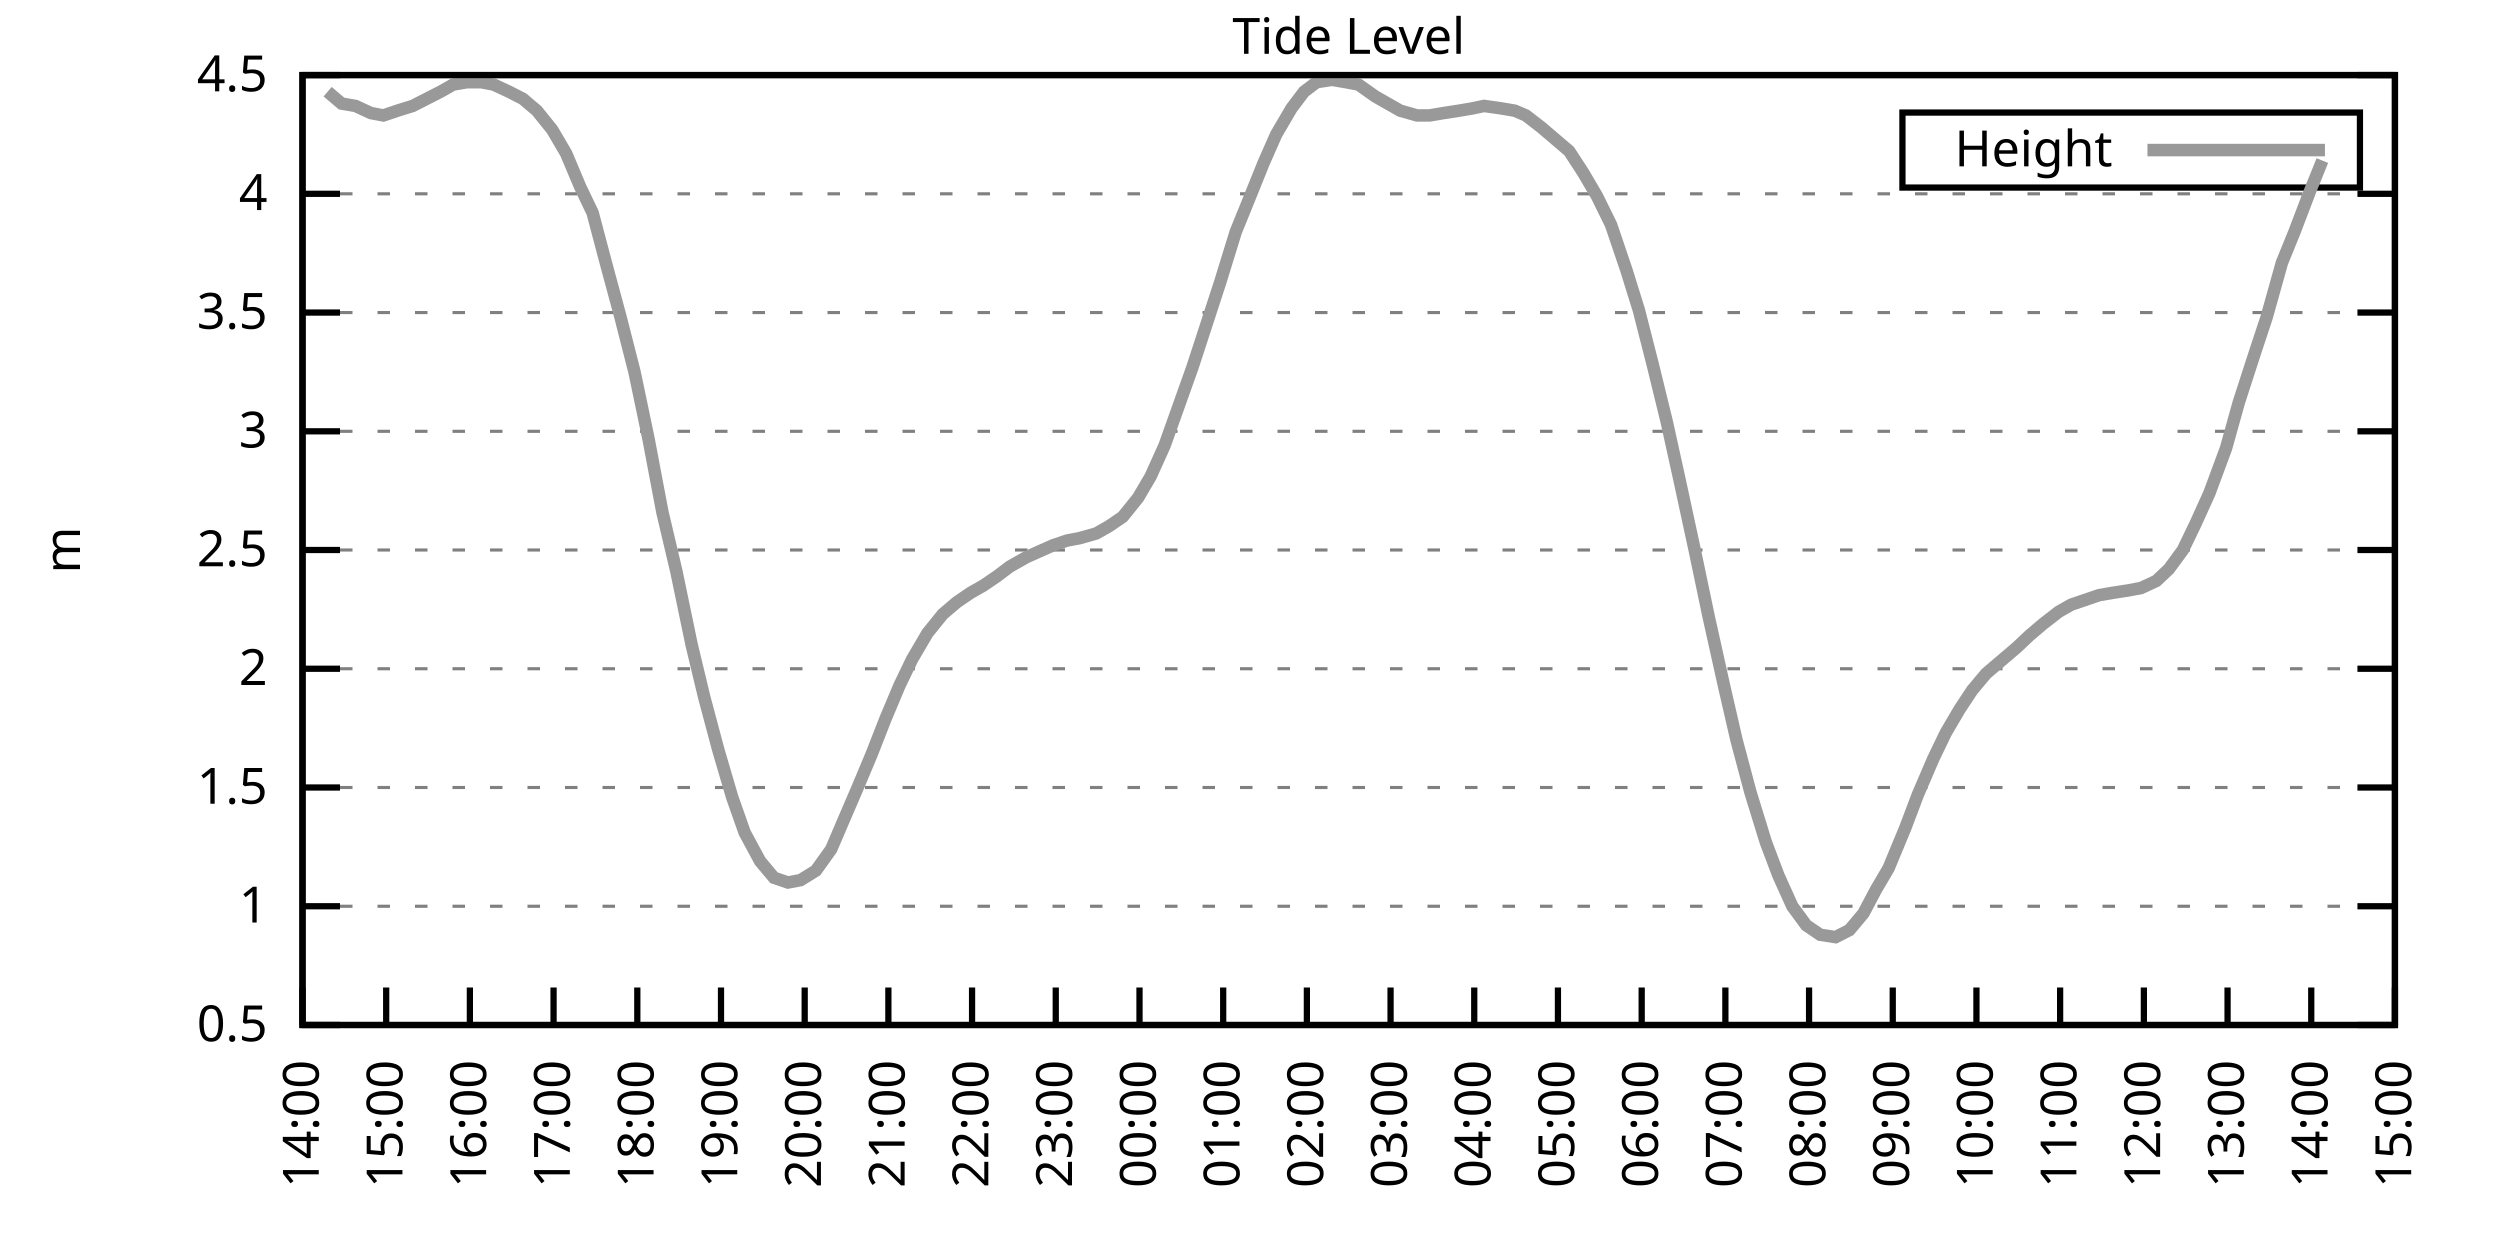
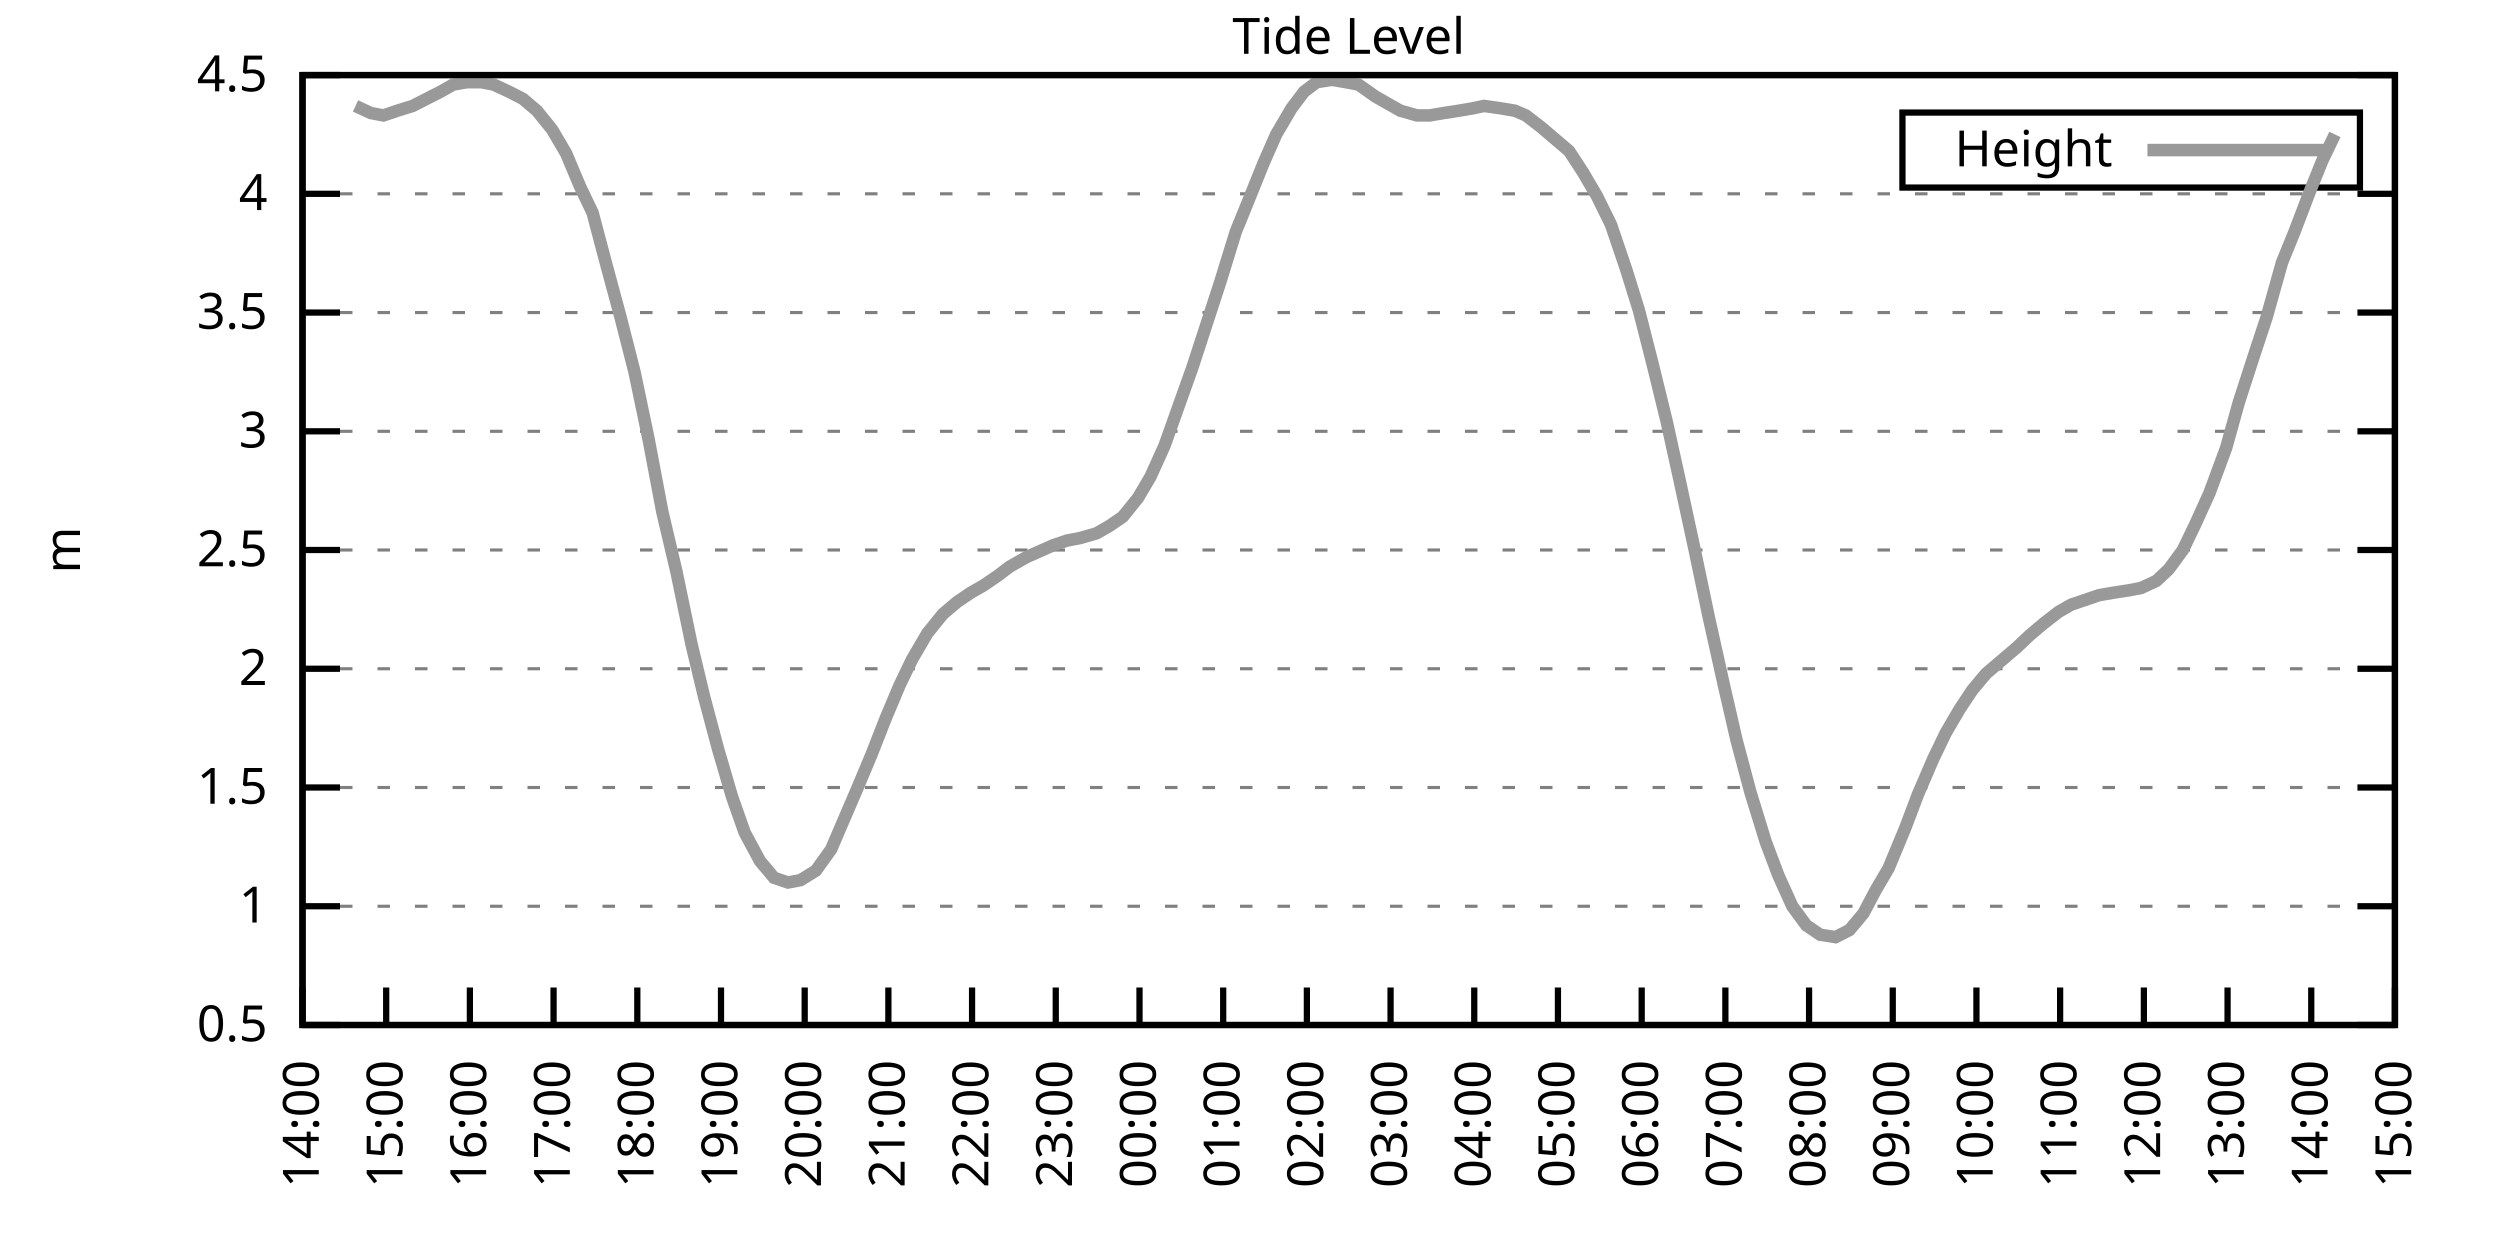
<svg xmlns="http://www.w3.org/2000/svg" xmlns:xlink="http://www.w3.org/1999/xlink" width="400" height="200" viewBox="0 0 400 200">
  <g id="gnuplot_canvas">
    <rect x="0" y="0" width="400" height="200" fill="none" />
    <defs>
      <circle id="gpDot" r="0.5" stroke-width="0.5" stroke="currentColor" />
      <path id="gpPt0" stroke-width="0.333" stroke="currentColor" d="M-1,0 h2 M0,-1 v2" />
      <path id="gpPt1" stroke-width="0.333" stroke="currentColor" d="M-1,-1 L1,1 M1,-1 L-1,1" />
      <path id="gpPt2" stroke-width="0.333" stroke="currentColor" d="M-1,0 L1,0 M0,-1 L0,1 M-1,-1 L1,1 M-1,1 L1,-1" />
      <rect id="gpPt3" stroke-width="0.333" stroke="currentColor" x="-1" y="-1" width="2" height="2" />
      <rect id="gpPt4" stroke-width="0.333" stroke="currentColor" fill="currentColor" x="-1" y="-1" width="2" height="2" />
      <circle id="gpPt5" stroke-width="0.333" stroke="currentColor" cx="0" cy="0" r="1" />
      <use xlink:href="#gpPt5" id="gpPt6" fill="currentColor" stroke="none" />
      <path id="gpPt7" stroke-width="0.333" stroke="currentColor" d="M0,-1.33 L-1.33,0.67 L1.33,0.67 z" />
      <use xlink:href="#gpPt7" id="gpPt8" fill="currentColor" stroke="none" />
      <use xlink:href="#gpPt7" id="gpPt9" stroke="currentColor" transform="rotate(180)" />
      <use xlink:href="#gpPt9" id="gpPt10" fill="currentColor" stroke="none" />
      <use xlink:href="#gpPt3" id="gpPt11" stroke="currentColor" transform="rotate(45)" />
      <use xlink:href="#gpPt11" id="gpPt12" fill="currentColor" stroke="none" />
      <path id="gpPt13" stroke-width="0.333" stroke="currentColor" d="M0,1.330 L1.265,0.411 L0.782,-1.067 L-0.782,-1.076 L-1.265,0.411 z" />
      <use xlink:href="#gpPt13" id="gpPt14" fill="currentColor" stroke="none" />
      <filter id="textbox" filterUnits="objectBoundingBox" x="0" y="0" height="1" width="1">
        <feFlood flood-color="white" flood-opacity="1" result="bgnd" />
        <feComposite in="SourceGraphic" in2="bgnd" operator="atop" />
      </filter>
      <filter id="greybox" filterUnits="objectBoundingBox" x="0" y="0" height="1" width="1">
        <feFlood flood-color="lightgrey" flood-opacity="1" result="grey" />
        <feComposite in="SourceGraphic" in2="grey" operator="atop" />
      </filter>
    </defs>
    <g fill="none" color="white" stroke="currentColor" stroke-width="1.00" stroke-linecap="butt" stroke-linejoin="miter">
</g>
    <g fill="none" color="black" stroke="currentColor" stroke-width="1.00" stroke-linecap="butt" stroke-linejoin="miter">
      <g stroke="none" shape-rendering="crispEdges">
        <polygon fill="rgb(255, 255, 255)" points="48.40,164.00 383.18,164.00 383.18,12.02 48.40,12.02 " />
      </g>
    </g>
    <g fill="none" color="black" stroke="currentColor" stroke-width="1.00" stroke-linecap="butt" stroke-linejoin="miter">
</g>
    <g fill="none" color="black" stroke="black" stroke-width="0.50" stroke-linecap="butt" stroke-linejoin="miter">
</g>
    <g fill="none" color="gray" stroke="currentColor" stroke-width="0.50" stroke-linecap="butt" stroke-linejoin="miter">
      <path stroke="gray" stroke-dasharray="2,4" class="gridline" d="M48.40,164.00 L383.19,164.00  " />
    </g>
    <g fill="none" color="gray" stroke="gray" stroke-width="1.00" stroke-linecap="butt" stroke-linejoin="miter">
</g>
    <g fill="none" color="black" stroke="currentColor" stroke-width="1.00" stroke-linecap="butt" stroke-linejoin="miter">
      <path stroke="black" d="M48.40,164.00 L54.40,164.00 M383.19,164.00 L377.19,164.00  " />
      <g transform="translate(42.80,166.60)" stroke="none" fill="black" font-family="Sans" font-size="8.00" text-anchor="end">
        <text>
          <tspan font-family="Sans"> 0.5</tspan>
        </text>
      </g>
    </g>
    <g fill="none" color="black" stroke="currentColor" stroke-width="1.00" stroke-linecap="butt" stroke-linejoin="miter">
</g>
    <g fill="none" color="black" stroke="black" stroke-width="0.50" stroke-linecap="butt" stroke-linejoin="miter">
</g>
    <g fill="none" color="gray" stroke="currentColor" stroke-width="0.50" stroke-linecap="butt" stroke-linejoin="miter">
      <path stroke="gray" stroke-dasharray="2,4" class="gridline" d="M48.40,145.00 L383.19,145.00  " />
    </g>
    <g fill="none" color="gray" stroke="gray" stroke-width="1.00" stroke-linecap="butt" stroke-linejoin="miter">
</g>
    <g fill="none" color="black" stroke="currentColor" stroke-width="1.00" stroke-linecap="butt" stroke-linejoin="miter">
      <path stroke="black" d="M48.40,145.00 L54.40,145.00 M383.19,145.00 L377.19,145.00  " />
      <g transform="translate(42.80,147.60)" stroke="none" fill="black" font-family="Sans" font-size="8.00" text-anchor="end">
        <text>
          <tspan font-family="Sans"> 1</tspan>
        </text>
      </g>
    </g>
    <g fill="none" color="black" stroke="currentColor" stroke-width="1.00" stroke-linecap="butt" stroke-linejoin="miter">
</g>
    <g fill="none" color="black" stroke="black" stroke-width="0.50" stroke-linecap="butt" stroke-linejoin="miter">
</g>
    <g fill="none" color="gray" stroke="currentColor" stroke-width="0.50" stroke-linecap="butt" stroke-linejoin="miter">
      <path stroke="gray" stroke-dasharray="2,4" class="gridline" d="M48.40,126.00 L383.19,126.00  " />
    </g>
    <g fill="none" color="gray" stroke="gray" stroke-width="1.00" stroke-linecap="butt" stroke-linejoin="miter">
</g>
    <g fill="none" color="black" stroke="currentColor" stroke-width="1.00" stroke-linecap="butt" stroke-linejoin="miter">
      <path stroke="black" d="M48.40,126.00 L54.40,126.00 M383.19,126.00 L377.19,126.00  " />
      <g transform="translate(42.80,128.60)" stroke="none" fill="black" font-family="Sans" font-size="8.00" text-anchor="end">
        <text>
          <tspan font-family="Sans"> 1.5</tspan>
        </text>
      </g>
    </g>
    <g fill="none" color="black" stroke="currentColor" stroke-width="1.00" stroke-linecap="butt" stroke-linejoin="miter">
</g>
    <g fill="none" color="black" stroke="black" stroke-width="0.50" stroke-linecap="butt" stroke-linejoin="miter">
</g>
    <g fill="none" color="gray" stroke="currentColor" stroke-width="0.50" stroke-linecap="butt" stroke-linejoin="miter">
      <path stroke="gray" stroke-dasharray="2,4" class="gridline" d="M48.40,107.00 L383.19,107.00  " />
    </g>
    <g fill="none" color="gray" stroke="gray" stroke-width="1.00" stroke-linecap="butt" stroke-linejoin="miter">
</g>
    <g fill="none" color="black" stroke="currentColor" stroke-width="1.00" stroke-linecap="butt" stroke-linejoin="miter">
      <path stroke="black" d="M48.40,107.00 L54.40,107.00 M383.19,107.00 L377.19,107.00  " />
      <g transform="translate(42.80,109.60)" stroke="none" fill="black" font-family="Sans" font-size="8.00" text-anchor="end">
        <text>
          <tspan font-family="Sans"> 2</tspan>
        </text>
      </g>
    </g>
    <g fill="none" color="black" stroke="currentColor" stroke-width="1.00" stroke-linecap="butt" stroke-linejoin="miter">
</g>
    <g fill="none" color="black" stroke="black" stroke-width="0.50" stroke-linecap="butt" stroke-linejoin="miter">
</g>
    <g fill="none" color="gray" stroke="currentColor" stroke-width="0.50" stroke-linecap="butt" stroke-linejoin="miter">
      <path stroke="gray" stroke-dasharray="2,4" class="gridline" d="M48.40,88.00 L383.19,88.00  " />
    </g>
    <g fill="none" color="gray" stroke="gray" stroke-width="1.00" stroke-linecap="butt" stroke-linejoin="miter">
</g>
    <g fill="none" color="black" stroke="currentColor" stroke-width="1.00" stroke-linecap="butt" stroke-linejoin="miter">
      <path stroke="black" d="M48.40,88.00 L54.40,88.00 M383.19,88.00 L377.19,88.00  " />
      <g transform="translate(42.80,90.60)" stroke="none" fill="black" font-family="Sans" font-size="8.00" text-anchor="end">
        <text>
          <tspan font-family="Sans"> 2.5</tspan>
        </text>
      </g>
    </g>
    <g fill="none" color="black" stroke="currentColor" stroke-width="1.00" stroke-linecap="butt" stroke-linejoin="miter">
</g>
    <g fill="none" color="black" stroke="black" stroke-width="0.50" stroke-linecap="butt" stroke-linejoin="miter">
</g>
    <g fill="none" color="gray" stroke="currentColor" stroke-width="0.50" stroke-linecap="butt" stroke-linejoin="miter">
      <path stroke="gray" stroke-dasharray="2,4" class="gridline" d="M48.40,69.01 L383.19,69.01  " />
    </g>
    <g fill="none" color="gray" stroke="gray" stroke-width="1.00" stroke-linecap="butt" stroke-linejoin="miter">
</g>
    <g fill="none" color="black" stroke="currentColor" stroke-width="1.00" stroke-linecap="butt" stroke-linejoin="miter">
      <path stroke="black" d="M48.40,69.01 L54.40,69.01 M383.19,69.01 L377.19,69.01  " />
      <g transform="translate(42.80,71.61)" stroke="none" fill="black" font-family="Sans" font-size="8.00" text-anchor="end">
        <text>
          <tspan font-family="Sans"> 3</tspan>
        </text>
      </g>
    </g>
    <g fill="none" color="black" stroke="currentColor" stroke-width="1.00" stroke-linecap="butt" stroke-linejoin="miter">
</g>
    <g fill="none" color="black" stroke="black" stroke-width="0.50" stroke-linecap="butt" stroke-linejoin="miter">
</g>
    <g fill="none" color="gray" stroke="currentColor" stroke-width="0.50" stroke-linecap="butt" stroke-linejoin="miter">
      <path stroke="gray" stroke-dasharray="2,4" class="gridline" d="M48.40,50.01 L383.19,50.01  " />
    </g>
    <g fill="none" color="gray" stroke="gray" stroke-width="1.00" stroke-linecap="butt" stroke-linejoin="miter">
</g>
    <g fill="none" color="black" stroke="currentColor" stroke-width="1.00" stroke-linecap="butt" stroke-linejoin="miter">
      <path stroke="black" d="M48.40,50.01 L54.40,50.01 M383.19,50.01 L377.19,50.01  " />
      <g transform="translate(42.80,52.61)" stroke="none" fill="black" font-family="Sans" font-size="8.00" text-anchor="end">
        <text>
          <tspan font-family="Sans"> 3.5</tspan>
        </text>
      </g>
    </g>
    <g fill="none" color="black" stroke="currentColor" stroke-width="1.00" stroke-linecap="butt" stroke-linejoin="miter">
</g>
    <g fill="none" color="black" stroke="black" stroke-width="0.50" stroke-linecap="butt" stroke-linejoin="miter">
</g>
    <g fill="none" color="gray" stroke="currentColor" stroke-width="0.50" stroke-linecap="butt" stroke-linejoin="miter">
      <path stroke="gray" stroke-dasharray="2,4" class="gridline" d="M48.40,31.01 L383.19,31.01  " />
    </g>
    <g fill="none" color="gray" stroke="gray" stroke-width="1.00" stroke-linecap="butt" stroke-linejoin="miter">
</g>
    <g fill="none" color="black" stroke="currentColor" stroke-width="1.00" stroke-linecap="butt" stroke-linejoin="miter">
      <path stroke="black" d="M48.40,31.01 L54.40,31.01 M383.19,31.01 L377.19,31.01  " />
      <g transform="translate(42.80,33.61)" stroke="none" fill="black" font-family="Sans" font-size="8.00" text-anchor="end">
        <text>
          <tspan font-family="Sans"> 4</tspan>
        </text>
      </g>
    </g>
    <g fill="none" color="black" stroke="currentColor" stroke-width="1.00" stroke-linecap="butt" stroke-linejoin="miter">
</g>
    <g fill="none" color="black" stroke="black" stroke-width="0.50" stroke-linecap="butt" stroke-linejoin="miter">
</g>
    <g fill="none" color="gray" stroke="currentColor" stroke-width="0.50" stroke-linecap="butt" stroke-linejoin="miter">
      <path stroke="gray" stroke-dasharray="2,4" class="gridline" d="M48.40,12.01 L383.19,12.01  " />
    </g>
    <g fill="none" color="gray" stroke="gray" stroke-width="1.00" stroke-linecap="butt" stroke-linejoin="miter">
</g>
    <g fill="none" color="black" stroke="currentColor" stroke-width="1.00" stroke-linecap="butt" stroke-linejoin="miter">
      <path stroke="black" d="M48.40,12.01 L54.40,12.01 M383.19,12.01 L377.19,12.01  " />
      <g transform="translate(42.80,14.61)" stroke="none" fill="black" font-family="Sans" font-size="8.00" text-anchor="end">
        <text>
          <tspan font-family="Sans"> 4.5</tspan>
        </text>
      </g>
    </g>
    <g fill="none" color="black" stroke="currentColor" stroke-width="1.00" stroke-linecap="butt" stroke-linejoin="miter">
      <path stroke="black" d="M48.40,164.00 L48.40,158.00  " />
      <g transform="translate(51.00,169.60) rotate(270.00)" stroke="none" fill="black" font-family="Sans" font-size="8.00" text-anchor="end">
        <text>
          <tspan font-family="Sans">14:00</tspan>
        </text>
      </g>
    </g>
    <g fill="none" color="black" stroke="currentColor" stroke-width="1.00" stroke-linecap="butt" stroke-linejoin="miter">
      <path stroke="black" d="M61.79,164.00 L61.79,158.00  " />
      <g transform="translate(64.39,169.60) rotate(270.00)" stroke="none" fill="black" font-family="Sans" font-size="8.00" text-anchor="end">
        <text>
          <tspan font-family="Sans">15:00</tspan>
        </text>
      </g>
    </g>
    <g fill="none" color="black" stroke="currentColor" stroke-width="1.00" stroke-linecap="butt" stroke-linejoin="miter">
      <path stroke="black" d="M75.18,164.00 L75.18,158.00  " />
      <g transform="translate(77.78,169.60) rotate(270.00)" stroke="none" fill="black" font-family="Sans" font-size="8.00" text-anchor="end">
        <text>
          <tspan font-family="Sans">16:00</tspan>
        </text>
      </g>
    </g>
    <g fill="none" color="black" stroke="currentColor" stroke-width="1.00" stroke-linecap="butt" stroke-linejoin="miter">
      <path stroke="black" d="M88.57,164.00 L88.57,158.00  " />
      <g transform="translate(91.17,169.60) rotate(270.00)" stroke="none" fill="black" font-family="Sans" font-size="8.00" text-anchor="end">
        <text>
          <tspan font-family="Sans">17:00</tspan>
        </text>
      </g>
    </g>
    <g fill="none" color="black" stroke="currentColor" stroke-width="1.00" stroke-linecap="butt" stroke-linejoin="miter">
      <path stroke="black" d="M101.97,164.00 L101.97,158.00  " />
      <g transform="translate(104.57,169.60) rotate(270.00)" stroke="none" fill="black" font-family="Sans" font-size="8.00" text-anchor="end">
        <text>
          <tspan font-family="Sans">18:00</tspan>
        </text>
      </g>
    </g>
    <g fill="none" color="black" stroke="currentColor" stroke-width="1.00" stroke-linecap="butt" stroke-linejoin="miter">
      <path stroke="black" d="M115.36,164.00 L115.36,158.00  " />
      <g transform="translate(117.96,169.60) rotate(270.00)" stroke="none" fill="black" font-family="Sans" font-size="8.00" text-anchor="end">
        <text>
          <tspan font-family="Sans">19:00</tspan>
        </text>
      </g>
    </g>
    <g fill="none" color="black" stroke="currentColor" stroke-width="1.00" stroke-linecap="butt" stroke-linejoin="miter">
      <path stroke="black" d="M128.75,164.00 L128.75,158.00  " />
      <g transform="translate(131.35,169.60) rotate(270.00)" stroke="none" fill="black" font-family="Sans" font-size="8.00" text-anchor="end">
        <text>
          <tspan font-family="Sans">20:00</tspan>
        </text>
      </g>
    </g>
    <g fill="none" color="black" stroke="currentColor" stroke-width="1.00" stroke-linecap="butt" stroke-linejoin="miter">
      <path stroke="black" d="M142.14,164.00 L142.14,158.00  " />
      <g transform="translate(144.74,169.60) rotate(270.00)" stroke="none" fill="black" font-family="Sans" font-size="8.00" text-anchor="end">
        <text>
          <tspan font-family="Sans">21:00</tspan>
        </text>
      </g>
    </g>
    <g fill="none" color="black" stroke="currentColor" stroke-width="1.00" stroke-linecap="butt" stroke-linejoin="miter">
      <path stroke="black" d="M155.53,164.00 L155.53,158.00  " />
      <g transform="translate(158.13,169.60) rotate(270.00)" stroke="none" fill="black" font-family="Sans" font-size="8.00" text-anchor="end">
        <text>
          <tspan font-family="Sans">22:00</tspan>
        </text>
      </g>
    </g>
    <g fill="none" color="black" stroke="currentColor" stroke-width="1.00" stroke-linecap="butt" stroke-linejoin="miter">
      <path stroke="black" d="M168.92,164.00 L168.92,158.00  " />
      <g transform="translate(171.52,169.60) rotate(270.00)" stroke="none" fill="black" font-family="Sans" font-size="8.00" text-anchor="end">
        <text>
          <tspan font-family="Sans">23:00</tspan>
        </text>
      </g>
    </g>
    <g fill="none" color="black" stroke="currentColor" stroke-width="1.00" stroke-linecap="butt" stroke-linejoin="miter">
      <path stroke="black" d="M182.32,164.00 L182.32,158.00  " />
      <g transform="translate(184.92,169.60) rotate(270.00)" stroke="none" fill="black" font-family="Sans" font-size="8.00" text-anchor="end">
        <text>
          <tspan font-family="Sans">00:00</tspan>
        </text>
      </g>
    </g>
    <g fill="none" color="black" stroke="currentColor" stroke-width="1.00" stroke-linecap="butt" stroke-linejoin="miter">
      <path stroke="black" d="M195.71,164.00 L195.71,158.00  " />
      <g transform="translate(198.31,169.60) rotate(270.00)" stroke="none" fill="black" font-family="Sans" font-size="8.00" text-anchor="end">
        <text>
          <tspan font-family="Sans">01:00</tspan>
        </text>
      </g>
    </g>
    <g fill="none" color="black" stroke="currentColor" stroke-width="1.00" stroke-linecap="butt" stroke-linejoin="miter">
      <path stroke="black" d="M209.10,164.00 L209.10,158.00  " />
      <g transform="translate(211.70,169.60) rotate(270.00)" stroke="none" fill="black" font-family="Sans" font-size="8.00" text-anchor="end">
        <text>
          <tspan font-family="Sans">02:00</tspan>
        </text>
      </g>
    </g>
    <g fill="none" color="black" stroke="currentColor" stroke-width="1.00" stroke-linecap="butt" stroke-linejoin="miter">
      <path stroke="black" d="M222.49,164.00 L222.49,158.00  " />
      <g transform="translate(225.09,169.60) rotate(270.00)" stroke="none" fill="black" font-family="Sans" font-size="8.00" text-anchor="end">
        <text>
          <tspan font-family="Sans">03:00</tspan>
        </text>
      </g>
    </g>
    <g fill="none" color="black" stroke="currentColor" stroke-width="1.00" stroke-linecap="butt" stroke-linejoin="miter">
      <path stroke="black" d="M235.88,164.00 L235.88,158.00  " />
      <g transform="translate(238.48,169.60) rotate(270.00)" stroke="none" fill="black" font-family="Sans" font-size="8.00" text-anchor="end">
        <text>
          <tspan font-family="Sans">04:00</tspan>
        </text>
      </g>
    </g>
    <g fill="none" color="black" stroke="currentColor" stroke-width="1.00" stroke-linecap="butt" stroke-linejoin="miter">
      <path stroke="black" d="M249.27,164.00 L249.27,158.00  " />
      <g transform="translate(251.87,169.60) rotate(270.00)" stroke="none" fill="black" font-family="Sans" font-size="8.00" text-anchor="end">
        <text>
          <tspan font-family="Sans">05:00</tspan>
        </text>
      </g>
    </g>
    <g fill="none" color="black" stroke="currentColor" stroke-width="1.00" stroke-linecap="butt" stroke-linejoin="miter">
      <path stroke="black" d="M262.67,164.00 L262.67,158.00  " />
      <g transform="translate(265.27,169.60) rotate(270.00)" stroke="none" fill="black" font-family="Sans" font-size="8.00" text-anchor="end">
        <text>
          <tspan font-family="Sans">06:00</tspan>
        </text>
      </g>
    </g>
    <g fill="none" color="black" stroke="currentColor" stroke-width="1.00" stroke-linecap="butt" stroke-linejoin="miter">
      <path stroke="black" d="M276.06,164.00 L276.06,158.00  " />
      <g transform="translate(278.66,169.60) rotate(270.00)" stroke="none" fill="black" font-family="Sans" font-size="8.00" text-anchor="end">
        <text>
          <tspan font-family="Sans">07:00</tspan>
        </text>
      </g>
    </g>
    <g fill="none" color="black" stroke="currentColor" stroke-width="1.00" stroke-linecap="butt" stroke-linejoin="miter">
      <path stroke="black" d="M289.45,164.00 L289.45,158.00  " />
      <g transform="translate(292.05,169.60) rotate(270.00)" stroke="none" fill="black" font-family="Sans" font-size="8.00" text-anchor="end">
        <text>
          <tspan font-family="Sans">08:00</tspan>
        </text>
      </g>
    </g>
    <g fill="none" color="black" stroke="currentColor" stroke-width="1.00" stroke-linecap="butt" stroke-linejoin="miter">
      <path stroke="black" d="M302.84,164.00 L302.84,158.00  " />
      <g transform="translate(305.44,169.60) rotate(270.00)" stroke="none" fill="black" font-family="Sans" font-size="8.00" text-anchor="end">
        <text>
          <tspan font-family="Sans">09:00</tspan>
        </text>
      </g>
    </g>
    <g fill="none" color="black" stroke="currentColor" stroke-width="1.00" stroke-linecap="butt" stroke-linejoin="miter">
      <path stroke="black" d="M316.23,164.00 L316.23,158.00  " />
      <g transform="translate(318.83,169.60) rotate(270.00)" stroke="none" fill="black" font-family="Sans" font-size="8.00" text-anchor="end">
        <text>
          <tspan font-family="Sans">10:00</tspan>
        </text>
      </g>
    </g>
    <g fill="none" color="black" stroke="currentColor" stroke-width="1.00" stroke-linecap="butt" stroke-linejoin="miter">
      <path stroke="black" d="M329.62,164.00 L329.62,158.00  " />
      <g transform="translate(332.22,169.60) rotate(270.00)" stroke="none" fill="black" font-family="Sans" font-size="8.00" text-anchor="end">
        <text>
          <tspan font-family="Sans">11:00</tspan>
        </text>
      </g>
    </g>
    <g fill="none" color="black" stroke="currentColor" stroke-width="1.00" stroke-linecap="butt" stroke-linejoin="miter">
      <path stroke="black" d="M343.02,164.00 L343.02,158.00  " />
      <g transform="translate(345.62,169.60) rotate(270.00)" stroke="none" fill="black" font-family="Sans" font-size="8.00" text-anchor="end">
        <text>
          <tspan font-family="Sans">12:00</tspan>
        </text>
      </g>
    </g>
    <g fill="none" color="black" stroke="currentColor" stroke-width="1.00" stroke-linecap="butt" stroke-linejoin="miter">
      <path stroke="black" d="M356.41,164.00 L356.41,158.00  " />
      <g transform="translate(359.01,169.60) rotate(270.00)" stroke="none" fill="black" font-family="Sans" font-size="8.00" text-anchor="end">
        <text>
          <tspan font-family="Sans">13:00</tspan>
        </text>
      </g>
    </g>
    <g fill="none" color="black" stroke="currentColor" stroke-width="1.00" stroke-linecap="butt" stroke-linejoin="miter">
      <path stroke="black" d="M369.80,164.00 L369.80,158.00  " />
      <g transform="translate(372.40,169.60) rotate(270.00)" stroke="none" fill="black" font-family="Sans" font-size="8.00" text-anchor="end">
        <text>
          <tspan font-family="Sans">14:00</tspan>
        </text>
      </g>
    </g>
    <g fill="none" color="black" stroke="currentColor" stroke-width="1.00" stroke-linecap="butt" stroke-linejoin="miter">
      <path stroke="black" d="M383.19,164.00 L383.19,158.00  " />
      <g transform="translate(385.79,169.60) rotate(270.00)" stroke="none" fill="black" font-family="Sans" font-size="8.00" text-anchor="end">
        <text>
          <tspan font-family="Sans">15:00</tspan>
        </text>
      </g>
    </g>
    <g fill="none" color="black" stroke="currentColor" stroke-width="1.00" stroke-linecap="butt" stroke-linejoin="miter">
</g>
    <g fill="none" color="black" stroke="currentColor" stroke-width="1.00" stroke-linecap="butt" stroke-linejoin="miter">
      <path stroke="black" d="M48.40,12.01 L48.40,164.00 L383.19,164.00 L383.19,12.01 L48.40,12.01 Z  " />
    </g>
    <g fill="none" color="black" stroke="currentColor" stroke-width="1.00" stroke-linecap="butt" stroke-linejoin="miter">
</g>
    <g fill="none" color="black" stroke="currentColor" stroke-width="1.00" stroke-linecap="butt" stroke-linejoin="miter">
      <path stroke="black" d="M304.39,30.01 L304.39,18.01 L377.59,18.01 L377.59,30.01 L304.39,30.01 Z  " />
    </g>
    <g id="Tide_level_plot_1">
      <g fill="none" color="white" stroke="black" stroke-width="2.00" stroke-linecap="butt" stroke-linejoin="miter">
</g>
      <g fill="none" color="black" stroke="currentColor" stroke-width="2.00" stroke-linecap="butt" stroke-linejoin="miter">
        <g transform="translate(337.99,26.61)" stroke="none" fill="black" font-family="Sans" font-size="8.00" text-anchor="end">
          <text>
            <tspan font-family="Sans">Height</tspan>
          </text>
        </g>
      </g>
      <g fill="none" color="black" stroke="currentColor" stroke-width="2.00" stroke-linecap="butt" stroke-linejoin="miter">
-         <path stroke="rgb(153, 153, 153)" d="M343.59,24.01 L371.99,24.01 M52.42,14.67 L54.65,16.57 L56.88,16.95 L59.34,18.09 L61.35,18.47 L63.58,17.71   L66.03,16.95 L68.26,15.81 L70.50,14.67 L72.50,13.53 L74.74,13.15 L76.97,13.15 L78.98,13.53 L81.43,14.67   L83.66,15.81 L85.90,17.71 L88.35,20.75 L90.58,24.55 L92.82,29.87 L94.82,34.05 L96.83,41.65 L99.29,50.77   L101.52,59.51 L103.75,70.15 L105.98,81.93 L108.22,91.42 L110.67,103.20 L112.68,111.56 L114.91,119.92 L117.14,127.52   L119.15,133.22 L121.61,137.78 L123.84,140.44 L126.07,141.20 L128.08,140.82 L130.54,139.30 L132.99,135.88 L134.78,131.70   L137.23,126.00 L139.46,120.68 L141.69,114.98 L143.93,109.66 L145.94,105.48 L148.39,101.30 L150.85,98.26 L153.08,96.36   L155.31,94.84 L157.32,93.70 L159.55,92.18 L161.56,90.66 L164.24,89.14 L168.48,87.25 L170.71,86.49 L172.72,86.11   L175.40,85.35 L177.41,84.21 L179.64,82.69 L182.09,79.65 L184.10,76.23 L186.33,71.29 L190.80,58.75 L193.03,51.91   L195.26,45.07 L197.72,37.09 L199.73,32.15 L202.18,26.07 L204.19,21.51 L206.64,17.33 L208.65,14.67 L210.66,13.15   L213.12,12.77 L215.35,13.15 L217.36,13.53 L220.04,15.43 L222.04,16.57 L224.05,17.71 L226.73,18.47 L228.74,18.47   L230.97,18.09 L233.43,17.71 L235.66,17.33 L237.44,16.95 L240.12,17.33 L242.36,17.71 L244.14,18.47 L246.60,20.37   L248.83,22.27 L251.06,24.17 L253.29,27.59 L255.52,31.39 L257.76,35.95 L260.21,43.17 L262.22,49.63 L264.45,58.37   L266.68,67.49 L268.69,76.61 L271.15,88.00 L273.38,98.64 L275.83,109.66 L277.84,118.40 L280.07,126.76 L282.53,134.74   L284.54,140.06 L286.77,145.00 L289.00,148.04 L291.23,149.56 L293.69,149.94 L295.92,148.80 L298.15,146.14 L300.16,142.34   L302.17,138.92 L304.85,132.46 L306.86,127.14 L309.31,121.44 L311.32,117.26 L313.55,113.46 L315.56,110.42 L317.79,107.76   L320.47,105.48 L322.70,103.58 L324.71,101.68 L326.95,99.78 L329.40,97.88 L331.41,96.74 L333.64,95.98 L335.87,95.22   L338.10,94.84 L340.56,94.46 L342.57,94.08 L345.02,92.94 L347.03,91.04 L349.26,88.00 L351.27,83.83 L353.51,78.89   L356.18,71.67 L358.19,64.45 L360.65,56.85 L362.66,50.77 L365.11,42.03 L367.12,37.09 L369.58,30.63 L371.58,25.69    " />
+         <path stroke="rgb(153, 153, 153)" d="M343.59,24.01 L371.99,24.01 M56.88,16.95 L59.34,18.09 L61.35,18.47 L63.58,17.71 L66.03,16.95 L68.26,15.81   L70.50,14.67 L72.50,13.53 L74.74,13.15 L76.97,13.15 L78.98,13.53 L81.43,14.67 L83.66,15.81 L85.90,17.71   L88.35,20.75 L90.58,24.55 L92.82,29.87 L94.82,34.05 L96.83,41.65 L99.29,50.77 L101.52,59.51 L103.75,70.15   L105.98,81.93 L108.22,91.42 L110.67,103.20 L112.68,111.56 L114.91,119.92 L117.14,127.52 L119.15,133.22 L121.61,137.78   L123.84,140.44 L126.07,141.20 L128.08,140.82 L130.54,139.30 L132.99,135.88 L134.78,131.70 L137.23,126.00 L139.46,120.68   L141.69,114.98 L143.93,109.66 L145.94,105.48 L148.39,101.30 L150.85,98.26 L153.08,96.36 L155.31,94.84 L157.32,93.70   L159.55,92.18 L161.56,90.66 L164.24,89.14 L168.48,87.25 L170.71,86.49 L172.72,86.11 L175.40,85.35 L177.41,84.21   L179.64,82.69 L182.09,79.65 L184.10,76.23 L186.33,71.29 L190.80,58.75 L193.03,51.91 L195.26,45.07 L197.72,37.09   L199.73,32.15 L202.18,26.07 L204.19,21.51 L206.64,17.33 L208.65,14.67 L210.66,13.15 L213.12,12.77 L215.35,13.15   L217.36,13.53 L220.04,15.43 L222.04,16.57 L224.05,17.71 L226.73,18.47 L228.74,18.47 L230.97,18.09 L233.43,17.71   L235.66,17.33 L237.44,16.95 L240.12,17.33 L242.36,17.71 L244.14,18.47 L246.60,20.37 L248.83,22.27 L251.06,24.17   L253.29,27.59 L255.52,31.39 L257.76,35.95 L260.21,43.17 L262.22,49.63 L264.45,58.37 L266.68,67.49 L268.69,76.61   L271.15,88.00 L273.38,98.64 L275.83,109.66 L277.84,118.40 L280.07,126.76 L282.53,134.74 L284.54,140.06 L286.77,145.00   L289.00,148.04 L291.23,149.56 L293.69,149.94 L295.92,148.80 L298.15,146.14 L300.16,142.34 L302.17,138.92 L304.85,132.46   L306.86,127.14 L309.31,121.44 L311.32,117.26 L313.55,113.46 L315.56,110.42 L317.79,107.76 L320.47,105.48 L322.70,103.58   L324.71,101.68 L326.95,99.78 L329.40,97.88 L331.41,96.74 L333.64,95.98 L335.87,95.22 L338.10,94.84 L340.56,94.46   L342.57,94.08 L345.02,92.94 L347.03,91.04 L349.26,88.00 L351.27,83.83 L353.51,78.89 L356.18,71.67 L358.19,64.45   L360.65,56.85 L362.66,50.77 L365.11,42.03 L367.12,37.09 L369.58,30.63 L371.58,25.69 L373.59,21.51  " />
      </g>
    </g>
    <g fill="none" color="black" stroke="currentColor" stroke-width="2.00" stroke-linecap="butt" stroke-linejoin="miter">
</g>
    <g fill="none" color="black" stroke="black" stroke-width="1.00" stroke-linecap="butt" stroke-linejoin="miter">
</g>
    <g fill="none" color="black" stroke="currentColor" stroke-width="1.00" stroke-linecap="butt" stroke-linejoin="miter">
      <path stroke="black" d="M48.40,12.01 L48.40,164.00 L383.19,164.00 L383.19,12.01 L48.40,12.01 Z  " />
      <g transform="translate(12.80,88.01) rotate(270.00)" stroke="none" fill="black" font-family="Sans" font-size="8.00" text-anchor="middle">
        <text>
          <tspan font-family="Sans">m</tspan>
        </text>
      </g>
    </g>
    <g fill="none" color="black" stroke="currentColor" stroke-width="1.00" stroke-linecap="butt" stroke-linejoin="miter">
</g>
    <g fill="none" color="black" stroke="currentColor" stroke-width="1.00" stroke-linecap="butt" stroke-linejoin="miter">
      <g transform="translate(215.79,8.61)" stroke="none" fill="black" font-family="Sans" font-size="8.00" text-anchor="middle">
        <text>
          <tspan font-family="Sans">Tide Level</tspan>
        </text>
      </g>
    </g>
    <g fill="none" color="black" stroke="currentColor" stroke-width="1.00" stroke-linecap="butt" stroke-linejoin="miter">
</g>
  </g>
</svg>
